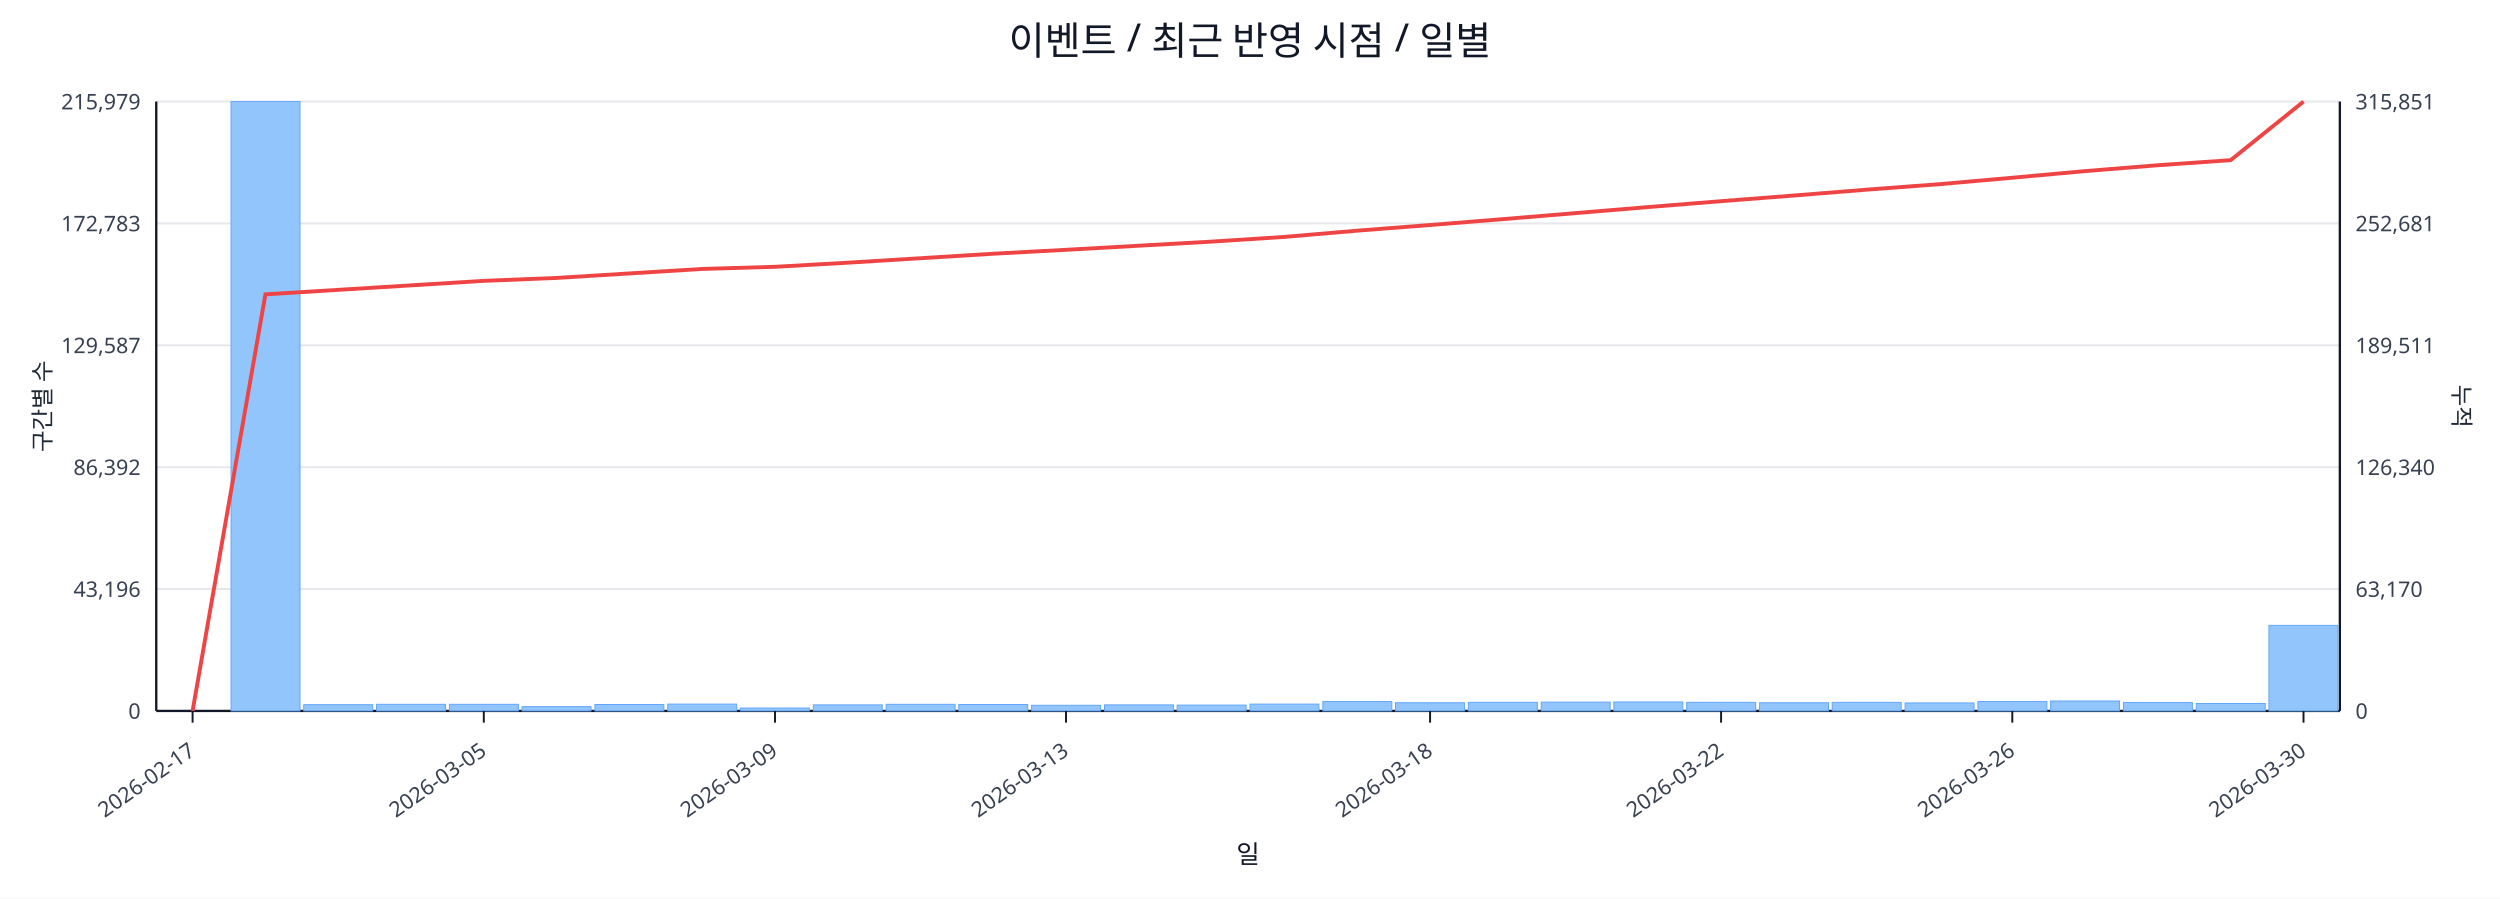
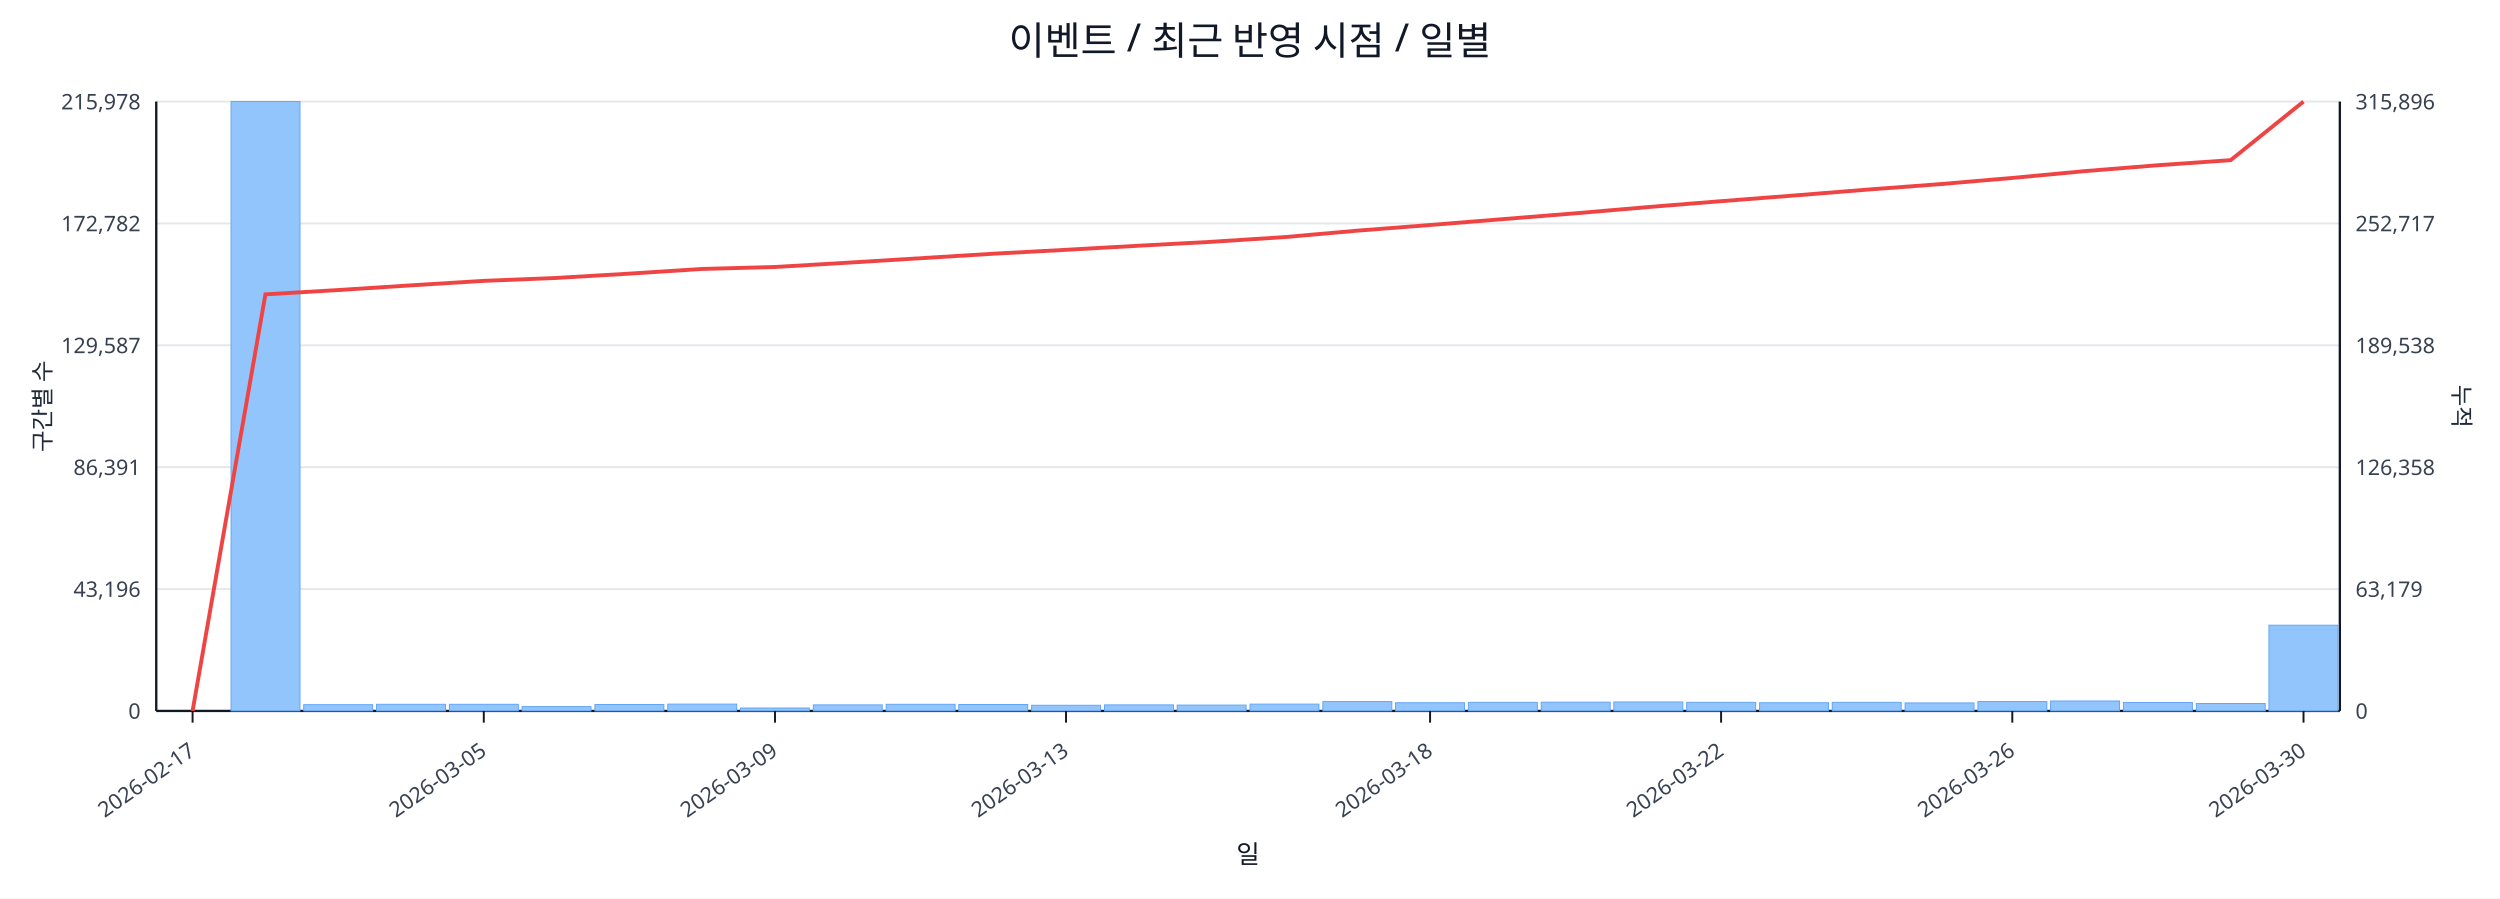
<svg xmlns="http://www.w3.org/2000/svg" width="1280" height="460" viewBox="0 0 1280 460">
  <rect x="0" y="0" width="100%" height="100%" fill="#ffffff" />
  <text x="640.0" y="28" font-size="20" text-anchor="middle" font-family="sans-serif" fill="#111827">이벤트 / 최근 반영 시점 / 일별</text>
  <line x1="80.0" y1="52.0" x2="1198.0" y2="52.0" stroke="#e5e7eb" stroke-width="1" />
-   <text x="72.0" y="56.0" font-size="11" text-anchor="end" font-family="sans-serif" fill="#374151">215,979</text>
-   <text x="1206.0" y="56.0" font-size="11" text-anchor="start" font-family="sans-serif" fill="#374151">315,851</text>
+   <text x="72.0" y="56.0" font-size="11" text-anchor="end" font-family="sans-serif" fill="#374151">215,978</text>
+   <text x="1206.0" y="56.0" font-size="11" text-anchor="start" font-family="sans-serif" fill="#374151">315,896</text>
  <line x1="80.0" y1="114.4" x2="1198.0" y2="114.4" stroke="#e5e7eb" stroke-width="1" />
-   <text x="72.0" y="118.4" font-size="11" text-anchor="end" font-family="sans-serif" fill="#374151">172,783</text>
-   <text x="1206.0" y="118.4" font-size="11" text-anchor="start" font-family="sans-serif" fill="#374151">252,681</text>
+   <text x="72.0" y="118.4" font-size="11" text-anchor="end" font-family="sans-serif" fill="#374151">172,782</text>
+   <text x="1206.0" y="118.4" font-size="11" text-anchor="start" font-family="sans-serif" fill="#374151">252,717</text>
  <line x1="80.0" y1="176.8" x2="1198.0" y2="176.8" stroke="#e5e7eb" stroke-width="1" />
  <text x="72.0" y="180.8" font-size="11" text-anchor="end" font-family="sans-serif" fill="#374151">129,587</text>
-   <text x="1206.0" y="180.8" font-size="11" text-anchor="start" font-family="sans-serif" fill="#374151">189,511</text>
+   <text x="1206.0" y="180.8" font-size="11" text-anchor="start" font-family="sans-serif" fill="#374151">189,538</text>
  <line x1="80.0" y1="239.2" x2="1198.0" y2="239.2" stroke="#e5e7eb" stroke-width="1" />
-   <text x="72.0" y="243.2" font-size="11" text-anchor="end" font-family="sans-serif" fill="#374151">86,392</text>
-   <text x="1206.0" y="243.2" font-size="11" text-anchor="start" font-family="sans-serif" fill="#374151">126,340</text>
+   <text x="72.0" y="243.2" font-size="11" text-anchor="end" font-family="sans-serif" fill="#374151">86,391</text>
+   <text x="1206.0" y="243.2" font-size="11" text-anchor="start" font-family="sans-serif" fill="#374151">126,358</text>
  <line x1="80.0" y1="301.6" x2="1198.0" y2="301.6" stroke="#e5e7eb" stroke-width="1" />
  <text x="72.0" y="305.6" font-size="11" text-anchor="end" font-family="sans-serif" fill="#374151">43,196</text>
-   <text x="1206.0" y="305.6" font-size="11" text-anchor="start" font-family="sans-serif" fill="#374151">63,170</text>
+   <text x="1206.0" y="305.6" font-size="11" text-anchor="start" font-family="sans-serif" fill="#374151">63,179</text>
  <line x1="80.0" y1="364.0" x2="1198.0" y2="364.0" stroke="#e5e7eb" stroke-width="1" />
  <text x="72.0" y="368.0" font-size="11" text-anchor="end" font-family="sans-serif" fill="#374151">0</text>
  <text x="1206.0" y="368.0" font-size="11" text-anchor="start" font-family="sans-serif" fill="#374151">0</text>
  <line x1="80.0" y1="364.0" x2="1198.0" y2="364.0" stroke="#111827" stroke-width="1.2" />
  <line x1="80.0" y1="52.0" x2="80.0" y2="364.0" stroke="#111827" stroke-width="1.2" />
  <line x1="1198.0" y1="52.0" x2="1198.0" y2="364.0" stroke="#111827" stroke-width="1.2" />
  <rect x="81.0" y="364.0" width="35.3" height="0.0" fill="#93c5fd" stroke="#60a5fa" stroke-width="0.5" />
  <rect x="118.3" y="52.0" width="35.3" height="312.0" fill="#93c5fd" stroke="#60a5fa" stroke-width="0.5" />
  <rect x="155.5" y="360.8" width="35.3" height="3.2" fill="#93c5fd" stroke="#60a5fa" stroke-width="0.5" />
  <rect x="192.8" y="360.6" width="35.3" height="3.4" fill="#93c5fd" stroke="#60a5fa" stroke-width="0.5" />
  <rect x="230.1" y="360.6" width="35.3" height="3.4" fill="#93c5fd" stroke="#60a5fa" stroke-width="0.5" />
  <rect x="267.3" y="361.8" width="35.3" height="2.2" fill="#93c5fd" stroke="#60a5fa" stroke-width="0.5" />
  <rect x="304.6" y="360.7" width="35.3" height="3.3" fill="#93c5fd" stroke="#60a5fa" stroke-width="0.5" />
  <rect x="341.9" y="360.5" width="35.3" height="3.5" fill="#93c5fd" stroke="#60a5fa" stroke-width="0.5" />
  <rect x="379.1" y="362.5" width="35.3" height="1.5" fill="#93c5fd" stroke="#60a5fa" stroke-width="0.5" />
  <rect x="416.4" y="360.9" width="35.3" height="3.1" fill="#93c5fd" stroke="#60a5fa" stroke-width="0.5" />
  <rect x="453.7" y="360.6" width="35.3" height="3.4" fill="#93c5fd" stroke="#60a5fa" stroke-width="0.5" />
  <rect x="490.9" y="360.7" width="35.3" height="3.3" fill="#93c5fd" stroke="#60a5fa" stroke-width="0.5" />
  <rect x="528.2" y="361.1" width="35.3" height="2.9" fill="#93c5fd" stroke="#60a5fa" stroke-width="0.5" />
  <rect x="565.5" y="360.9" width="35.3" height="3.1" fill="#93c5fd" stroke="#60a5fa" stroke-width="0.5" />
  <rect x="602.7" y="361.0" width="35.3" height="3.0" fill="#93c5fd" stroke="#60a5fa" stroke-width="0.5" />
  <rect x="640.0" y="360.5" width="35.3" height="3.5" fill="#93c5fd" stroke="#60a5fa" stroke-width="0.5" />
  <rect x="677.3" y="359.2" width="35.3" height="4.8" fill="#93c5fd" stroke="#60a5fa" stroke-width="0.5" />
  <rect x="714.5" y="359.8" width="35.3" height="4.2" fill="#93c5fd" stroke="#60a5fa" stroke-width="0.5" />
  <rect x="751.8" y="359.6" width="35.3" height="4.4" fill="#93c5fd" stroke="#60a5fa" stroke-width="0.5" />
  <rect x="789.1" y="359.5" width="35.3" height="4.5" fill="#93c5fd" stroke="#60a5fa" stroke-width="0.5" />
  <rect x="826.3" y="359.4" width="35.3" height="4.6" fill="#93c5fd" stroke="#60a5fa" stroke-width="0.5" />
  <rect x="863.6" y="359.6" width="35.3" height="4.4" fill="#93c5fd" stroke="#60a5fa" stroke-width="0.5" />
  <rect x="900.9" y="359.8" width="35.3" height="4.2" fill="#93c5fd" stroke="#60a5fa" stroke-width="0.5" />
  <rect x="938.1" y="359.6" width="35.3" height="4.4" fill="#93c5fd" stroke="#60a5fa" stroke-width="0.5" />
  <rect x="975.4" y="359.9" width="35.3" height="4.1" fill="#93c5fd" stroke="#60a5fa" stroke-width="0.5" />
  <rect x="1012.7" y="359.2" width="35.3" height="4.8" fill="#93c5fd" stroke="#60a5fa" stroke-width="0.5" />
  <rect x="1049.9" y="358.9" width="35.3" height="5.1" fill="#93c5fd" stroke="#60a5fa" stroke-width="0.5" />
  <rect x="1087.2" y="359.7" width="35.3" height="4.3" fill="#93c5fd" stroke="#60a5fa" stroke-width="0.5" />
  <rect x="1124.5" y="360.2" width="35.3" height="3.8" fill="#93c5fd" stroke="#60a5fa" stroke-width="0.5" />
-   <rect x="1161.7" y="320.2" width="35.3" height="43.8" fill="#93c5fd" stroke="#60a5fa" stroke-width="0.5" />
-   <polyline fill="none" stroke="#ef4444" stroke-width="2" points="98.6,364.0 135.9,150.7 173.2,148.4 210.4,146.1 247.7,143.8 285.0,142.3 322.2,140.0 359.5,137.7 396.8,136.6 434.0,134.5 471.3,132.2 508.6,129.9 545.8,127.9 583.1,125.8 620.4,123.7 657.6,121.3 694.9,118.1 732.2,115.2 769.4,112.2 806.7,109.1 844.0,106.0 881.2,103.0 918.5,100.1 955.8,97.1 993.0,94.3 1030.3,91.0 1067.6,87.6 1104.8,84.6 1142.1,82.0 1179.4,52.0" />
+   <rect x="1161.7" y="320.1" width="35.3" height="43.9" fill="#93c5fd" stroke="#60a5fa" stroke-width="0.5" />
+   <polyline fill="none" stroke="#ef4444" stroke-width="2" points="98.6,364.0 135.9,150.7 173.2,148.5 210.4,146.1 247.7,143.8 285.0,142.3 322.2,140.1 359.5,137.7 396.8,136.7 434.0,134.5 471.3,132.2 508.6,129.9 545.8,127.9 583.1,125.8 620.4,123.8 657.6,121.4 694.9,118.1 732.2,115.2 769.4,112.2 806.7,109.2 844.0,106.0 881.2,103.0 918.5,100.1 955.8,97.1 993.0,94.3 1030.3,91.1 1067.6,87.6 1104.8,84.6 1142.1,82.0 1179.4,52.0" />
  <line x1="98.6" y1="364.0" x2="98.6" y2="370.0" stroke="#111827" stroke-width="1" />
  <text x="100.6" y="386.0" font-size="11" text-anchor="end" transform="rotate(-35 100.6 386.0)" font-family="sans-serif" fill="#374151">2026-02-17</text>
  <line x1="247.7" y1="364.0" x2="247.7" y2="370.0" stroke="#111827" stroke-width="1" />
  <text x="249.7" y="386.0" font-size="11" text-anchor="end" transform="rotate(-35 249.7 386.0)" font-family="sans-serif" fill="#374151">2026-03-05</text>
  <line x1="396.8" y1="364.0" x2="396.8" y2="370.0" stroke="#111827" stroke-width="1" />
  <text x="398.8" y="386.0" font-size="11" text-anchor="end" transform="rotate(-35 398.8 386.0)" font-family="sans-serif" fill="#374151">2026-03-09</text>
  <line x1="545.8" y1="364.0" x2="545.8" y2="370.0" stroke="#111827" stroke-width="1" />
  <text x="547.8" y="386.0" font-size="11" text-anchor="end" transform="rotate(-35 547.8 386.0)" font-family="sans-serif" fill="#374151">2026-03-13</text>
  <line x1="732.2" y1="364.0" x2="732.2" y2="370.0" stroke="#111827" stroke-width="1" />
  <text x="734.2" y="386.0" font-size="11" text-anchor="end" transform="rotate(-35 734.2 386.0)" font-family="sans-serif" fill="#374151">2026-03-18</text>
  <line x1="881.2" y1="364.0" x2="881.2" y2="370.0" stroke="#111827" stroke-width="1" />
  <text x="883.2" y="386.0" font-size="11" text-anchor="end" transform="rotate(-35 883.2 386.0)" font-family="sans-serif" fill="#374151">2026-03-22</text>
  <line x1="1030.3" y1="364.0" x2="1030.3" y2="370.0" stroke="#111827" stroke-width="1" />
  <text x="1032.3" y="386.0" font-size="11" text-anchor="end" transform="rotate(-35 1032.3 386.0)" font-family="sans-serif" fill="#374151">2026-03-26</text>
  <line x1="1179.4" y1="364.0" x2="1179.4" y2="370.0" stroke="#111827" stroke-width="1" />
  <text x="1181.4" y="386.0" font-size="11" text-anchor="end" transform="rotate(-35 1181.4 386.0)" font-family="sans-serif" fill="#374151">2026-03-30</text>
  <text x="26" y="208.0" font-size="12" transform="rotate(-90 26 208.0)" text-anchor="middle" font-family="sans-serif" fill="#1f2937">구간별 수</text>
  <text x="1256.0" y="208.0" font-size="12" transform="rotate(90 1256.0 208.0)" text-anchor="middle" font-family="sans-serif" fill="#1f2937">누적</text>
  <text x="639.0" y="442.0" font-size="13" text-anchor="middle" font-family="sans-serif" fill="#111827">일</text>
</svg>
